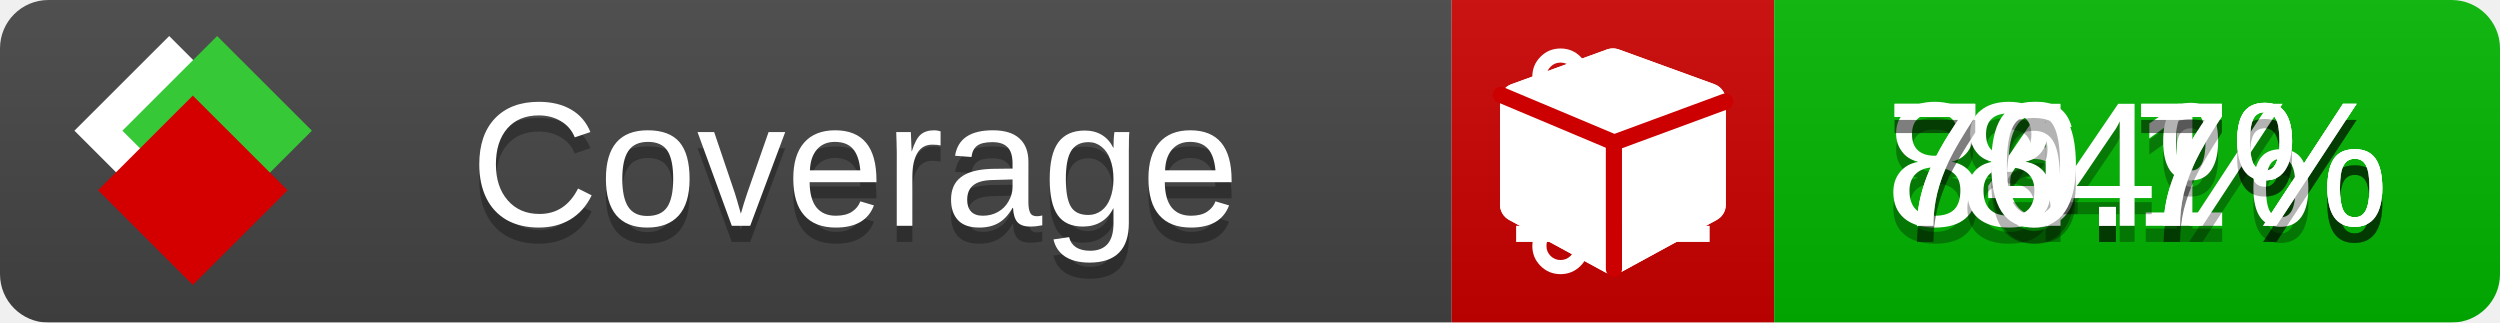
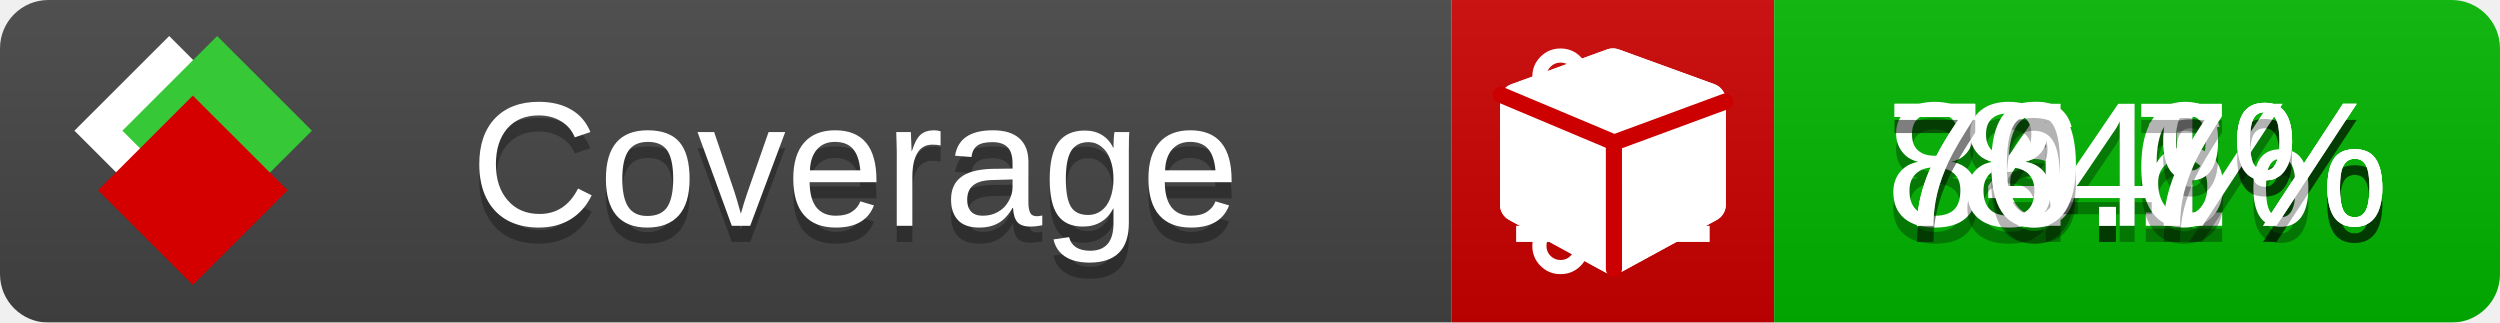
<svg xmlns="http://www.w3.org/2000/svg" xmlns:xlink="http://www.w3.org/1999/xlink" width="155" height="20">
  <style type="text/css">
          
            @keyframes fade1 {
                0% { visibility: visible; opacity: 1; }
               23% { visibility: visible; opacity: 1; }
               25% { visibility: hidden; opacity: 0; }
               48% { visibility: hidden; opacity: 0; }
               50% { visibility: hidden; opacity: 0; }
               73% { visibility: hidden; opacity: 0; }
               75% { visibility: hidden; opacity: 0; }
               98% { visibility: hidden; opacity: 0; }
              100% { visibility: visible; opacity: 1; }
            }
            @keyframes fade2 {
                0% { visibility: hidden; opacity: 0; }
               23% { visibility: hidden; opacity: 0; }
               25% { visibility: visible; opacity: 1; }
               48% { visibility: visible; opacity: 1; }
               50% { visibility: hidden; opacity: 0; }
               73% { visibility: hidden; opacity: 0; }
               75% { visibility: hidden; opacity: 0; }
               98% { visibility: hidden; opacity: 0; }
              100% { visibility: hidden; opacity: 0; }
            }
            @keyframes fade3 {
                0% { visibility: hidden; opacity: 0; }
               23% { visibility: hidden; opacity: 0; }
               25% { visibility: hidden; opacity: 0; }
               48% { visibility: hidden; opacity: 0; }
               50% { visibility: visible; opacity: 1; }
               73% { visibility: visible; opacity: 1; }
               75% { visibility: hidden; opacity: 0; }
               98% { visibility: hidden; opacity: 0; }
              100% { visibility: hidden; opacity: 0; }
            }
            @keyframes fade4 {
                0% { visibility: hidden; opacity: 0; }
               23% { visibility: hidden; opacity: 0; }
               25% { visibility: hidden; opacity: 0; }
               48% { visibility: hidden; opacity: 0; }
               50% { visibility: hidden; opacity: 0; }
               73% { visibility: hidden; opacity: 0; }
               75% { visibility: visible; opacity: 1; }
               98% { visibility: visible; opacity: 1; }
              100% { visibility: hidden; opacity: 0; }
            }
            .linecoverage {
                animation-duration: 15s;
                animation-name: fade1;
                animation-iteration-count: infinite;
            }
            .branchcoverage {
                animation-duration: 15s;
                animation-name: fade2;
                animation-iteration-count: infinite;
            }
            .methodcoverage {
                animation-duration: 15s;
                animation-name: fade3;
                animation-iteration-count: infinite;
            }
            .fullmethodcoverage {
                animation-duration: 15s;
                animation-name: fade4;
                animation-iteration-count: infinite;
            }
          
    </style>
  <defs>
    <linearGradient id="gradient" x2="0" y2="100%">
      <stop offset="0" stop-color="#bbb" stop-opacity=".1" />
      <stop offset="1" stop-opacity=".1" />
    </linearGradient>
    <linearGradient id="c">
      <stop offset="0" stop-color="#d40000" />
      <stop offset="1" stop-color="#ff2a2a" />
    </linearGradient>
    <linearGradient id="a">
      <stop offset="0" stop-color="#e0e0de" />
      <stop offset="1" stop-color="#fff" />
    </linearGradient>
    <linearGradient id="b">
      <stop offset="0" stop-color="#37c837" />
      <stop offset="1" stop-color="#217821" />
    </linearGradient>
    <linearGradient xlink:href="#a" id="e" x1="106.44" x2="69.96" y1="-11.96" y2="-46.84" gradientTransform="matrix(-.8426 -.00045 -.00045 -.8426 -94.27 -75.82)" gradientUnits="userSpaceOnUse" />
    <linearGradient xlink:href="#b" id="f" x1="56.19" x2="77.97" y1="-23.45" y2="10.62" gradientTransform="matrix(.8426 .00045 .00045 .8426 94.27 75.82)" gradientUnits="userSpaceOnUse" />
    <linearGradient xlink:href="#c" id="g" x1="79.98" x2="132.9" y1="10.79" y2="10.79" gradientTransform="matrix(.8426 .00045 .00045 .8426 94.27 75.82)" gradientUnits="userSpaceOnUse" />
    <mask id="mask">
      <rect width="155" height="20" rx="3" fill="#fff" />
    </mask>
    <g id="icon" transform="matrix(.04486 0 0 .04481 -.48 -.63)">
      <rect width="52.92" height="52.92" x="-109.72" y="-27.13" fill="url(#e)" transform="rotate(-135)" />
      <rect width="52.92" height="52.92" x="70.19" y="-39.18" fill="url(#f)" transform="rotate(45)" />
      <rect width="52.92" height="52.92" x="80.05" y="-15.74" fill="url(#g)" transform="rotate(45)" />
    </g>
  </defs>
  <g mask="url(#mask)">
    <rect x="0" y="0" width="90" height="20" fill="#444" />
    <rect x="90" y="0" width="20" height="20" fill="#c00" />
    <rect x="110" y="0" width="45" height="20" fill="#00B600" />
    <rect x="0" y="0" width="155" height="20" fill="url(#gradient)" />
  </g>
  <g>
    <path class="linecoverage" stroke="#fff" d="M94 6.5 h12 M94 10.5 h12 M94 14.5 h12" />
    <path class="branchcoverage" fill="#fff" d="m 97.628,15.247 q 0,-0.364 -0.255,-0.619 -0.255,-0.255 -0.619,-0.255 -0.364,0 -0.619,0.255 -0.255,0.255 -0.255,0.619 0,0.364 0.255,0.619 0.255,0.255 0.619,0.255 0.364,0 0.619,-0.255 0.255,-0.255 0.255,-0.619 z m 0,-10.493 q 0,-0.364 -0.255,-0.619 -0.255,-0.255 -0.619,-0.255 -0.364,0 -0.619,0.255 -0.255,0.255 -0.255,0.619 0,0.364 0.255,0.619 0.255,0.255 0.619,0.255 0.364,0 0.619,-0.255 0.255,-0.255 0.255,-0.619 z m 5.83,1.166 q 0,-0.364 -0.255,-0.619 -0.255,-0.255 -0.619,-0.255 -0.364,0 -0.619,0.255 -0.255,0.255 -0.255,0.619 0,0.364 0.255,0.619 0.255,0.255 0.619,0.255 0.364,0 0.619,-0.255 0.255,-0.255 0.255,-0.619 z m 0.874,0 q 0,0.474 -0.237,0.879 -0.237,0.405 -0.638,0.633 -0.018,2.614 -2.059,3.771 -0.619,0.346 -1.849,0.738 -1.166,0.364 -1.544,0.647 -0.378,0.282 -0.378,0.911 l 0,0.237 q 0.401,0.228 0.638,0.633 0.237,0.405 0.237,0.879 0,0.729 -0.51,1.239 -0.51,0.51 -1.239,0.51 -0.729,0 -1.239,-0.51 -0.51,-0.51 -0.51,-1.239 0,-0.474 0.237,-0.879 0.237,-0.405 0.638,-0.633 l 0,-7.469 q -0.401,-0.228 -0.638,-0.633 -0.237,-0.405 -0.237,-0.879 0,-0.729 0.51,-1.239 0.51,-0.51 1.239,-0.51 0.729,0 1.239,0.51 0.51,0.51 0.51,1.239 0,0.474 -0.237,0.879 -0.237,0.405 -0.638,0.633 l 0,4.527 q 0.492,-0.237 1.403,-0.519 0.501,-0.155 0.797,-0.269 0.296,-0.114 0.642,-0.282 0.346,-0.169 0.537,-0.36 0.191,-0.191 0.369,-0.465 0.178,-0.273 0.255,-0.633 0.077,-0.36 0.077,-0.833 -0.401,-0.228 -0.638,-0.633 -0.237,-0.405 -0.237,-0.879 0,-0.729 0.51,-1.239 0.51,-0.51 1.239,-0.51 0.729,0 1.239,0.51 0.51,0.51 0.51,1.239 z" />
    <path class="methodcoverage" fill="#fff" d="m 100.538,15.629 5.385,-2.936 v -5.351 l -5.385,1.96 z M 100,8.351 105.873,6.214 100,4.077 94.127,6.214 Z m 7,-2.12 v 6.462 q 0,0.294 -0.151,0.547 -0.151,0.252 -0.412,0.395 l -5.923,3.231 q -0.236,0.135 -0.513,0.135 -0.278,0 -0.513,-0.135 l -5.923,-3.231 Q 93.303,13.492 93.151,13.239 93,12.987 93,12.692 v -6.462 q 0,-0.337 0.194,-0.614 0.194,-0.278 0.513,-0.395 l 5.923,-2.154 q 0.185,-0.067 0.37,-0.067 0.185,0 0.37,0.067 l 5.923,2.154 q 0.32,0.118 0.513,0.395 Q 107,5.894 107,6.231 Z" />
    <path class="fullmethodcoverage" fill="#fff" d="m 107,6.231 v 6.462 c 0,0.196 -0.051,0.379 -0.151,0.547 -0.101,0.168 -0.238,0.3 -0.412,0.395 l -5.923,3.231 c -0.157,0.09 -0.328,0.135 -0.513,0.135 -0.185,0 -0.356,-0.045 -0.513,-0.135 l -5.923,-3.231 C 93.39,13.539 93.252,13.407 93.151,13.239 93.05,13.071 93,12.889 93,12.692 v -6.462 c 0,-0.224 0.065,-0.429 0.194,-0.614 0.129,-0.185 0.3,-0.317 0.513,-0.395 l 5.923,-2.154 c 0.123,-0.045 0.247,-0.067 0.37,-0.067 0.123,0 0.247,0.022 0.37,0.067 l 5.923,2.154 c 0.213,0.079 0.384,0.21 0.513,0.395 0.129,0.185 0.194,0.39 0.194,0.614 z" />
    <path class="fullmethodcoverage" style="fill:none;stroke:#cc0000;stroke-width:1;stroke-linecap:round;stroke-dasharray:none;stroke-opacity:1" d="m 100.064,16.677 -0.002,-7.833 6.906,-2.547" />
    <path class="fullmethodcoverage" style="fill:none;stroke:#cc0000;stroke-width:1;stroke-linecap:round;stroke-dasharray:none;stroke-opacity:1" d="M 99.914,8.765 93.052,5.882" />
  </g>
  <g fill="#fff" text-anchor="middle" font-family="Verdana,Arial,Geneva,sans-serif" font-size="11">
    <a xlink:href="https://github.com/danielpalme/ReportGenerator" target="_top">
      <use xlink:href="#icon" transform="translate(3,1) scale(3.5)" />
    </a>
    <text x="53" y="15" fill="#010101" fill-opacity=".3">Coverage</text>
    <text x="53" y="14" fill="#fff">Coverage</text>
    <text class="linecoverage" x="132.5" y="15" fill="#010101" fill-opacity=".3">86.1%</text>
    <text class="linecoverage" x="132.5" y="14">86.1%</text>
-     <text class="branchcoverage" x="132.5" y="15" fill="#010101" fill-opacity=".3">74.7%</text>
-     <text class="branchcoverage" x="132.5" y="14">74.7%</text>
+     <text class="branchcoverage" x="132.5" y="15" fill="#010101" fill-opacity=".3">74.6%</text>
+     <text class="branchcoverage" x="132.5" y="14">74.6%</text>
    <text class="methodcoverage" x="132.5" y="15" fill="#010101" fill-opacity=".3">84%</text>
    <text class="methodcoverage" x="132.5" y="14">84%</text>
    <text class="fullmethodcoverage" x="132.5" y="15" fill="#010101" fill-opacity=".3">70.7%</text>
    <text class="fullmethodcoverage" x="132.5" y="14">70.7%</text>
  </g>
  <g>
    <rect class="linecoverage" x="90" y="0" width="65" height="20" fill-opacity="0" />
    <rect class="branchcoverage" x="90" y="0" width="65" height="20" fill-opacity="0" />
    <rect class="methodcoverage" x="90" y="0" width="65" height="20" fill-opacity="0" />
    <rect class="fullmethodcoverage" x="90" y="0" width="65" height="20" fill-opacity="0" />
  </g>
</svg>
